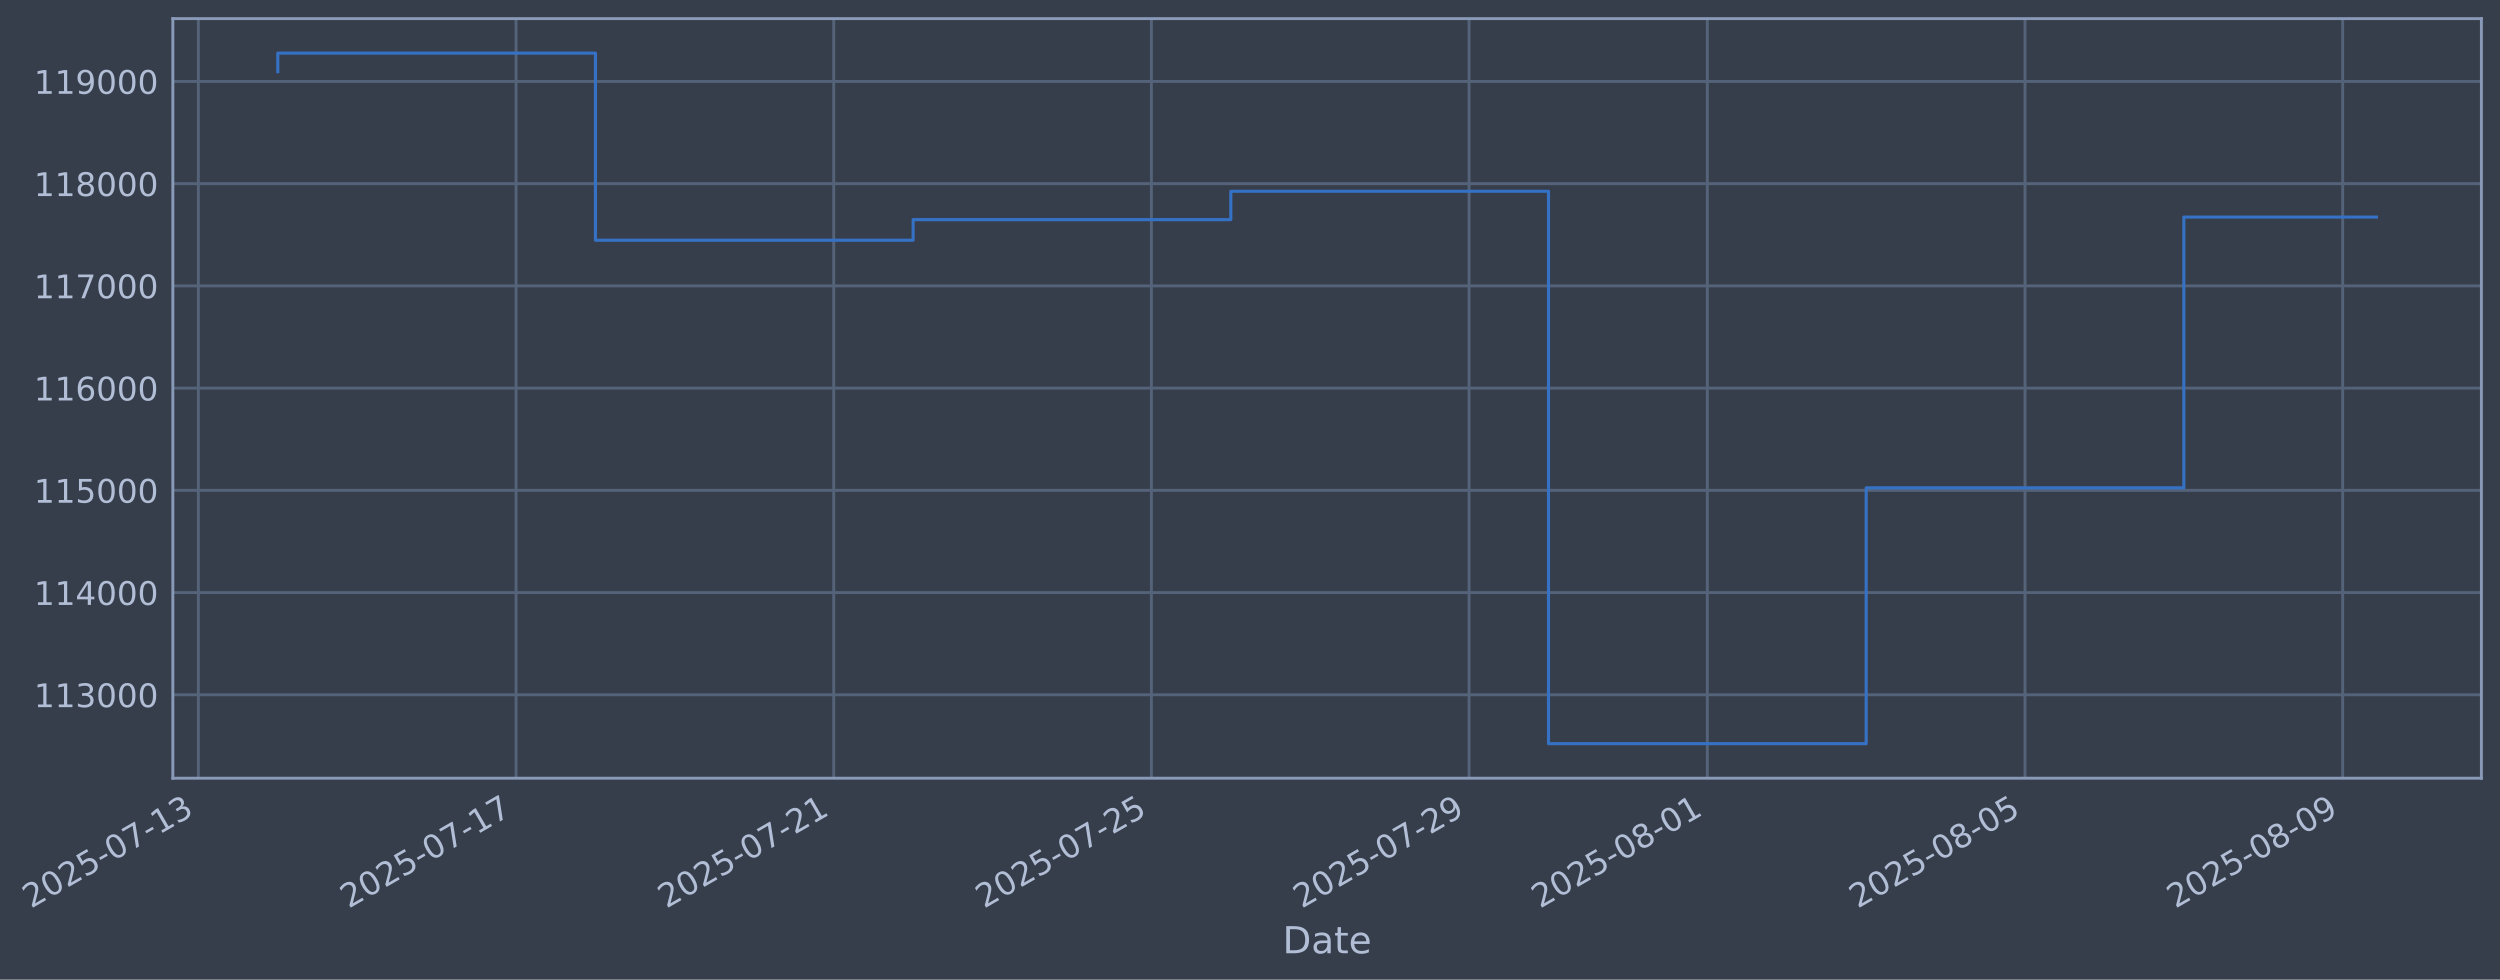
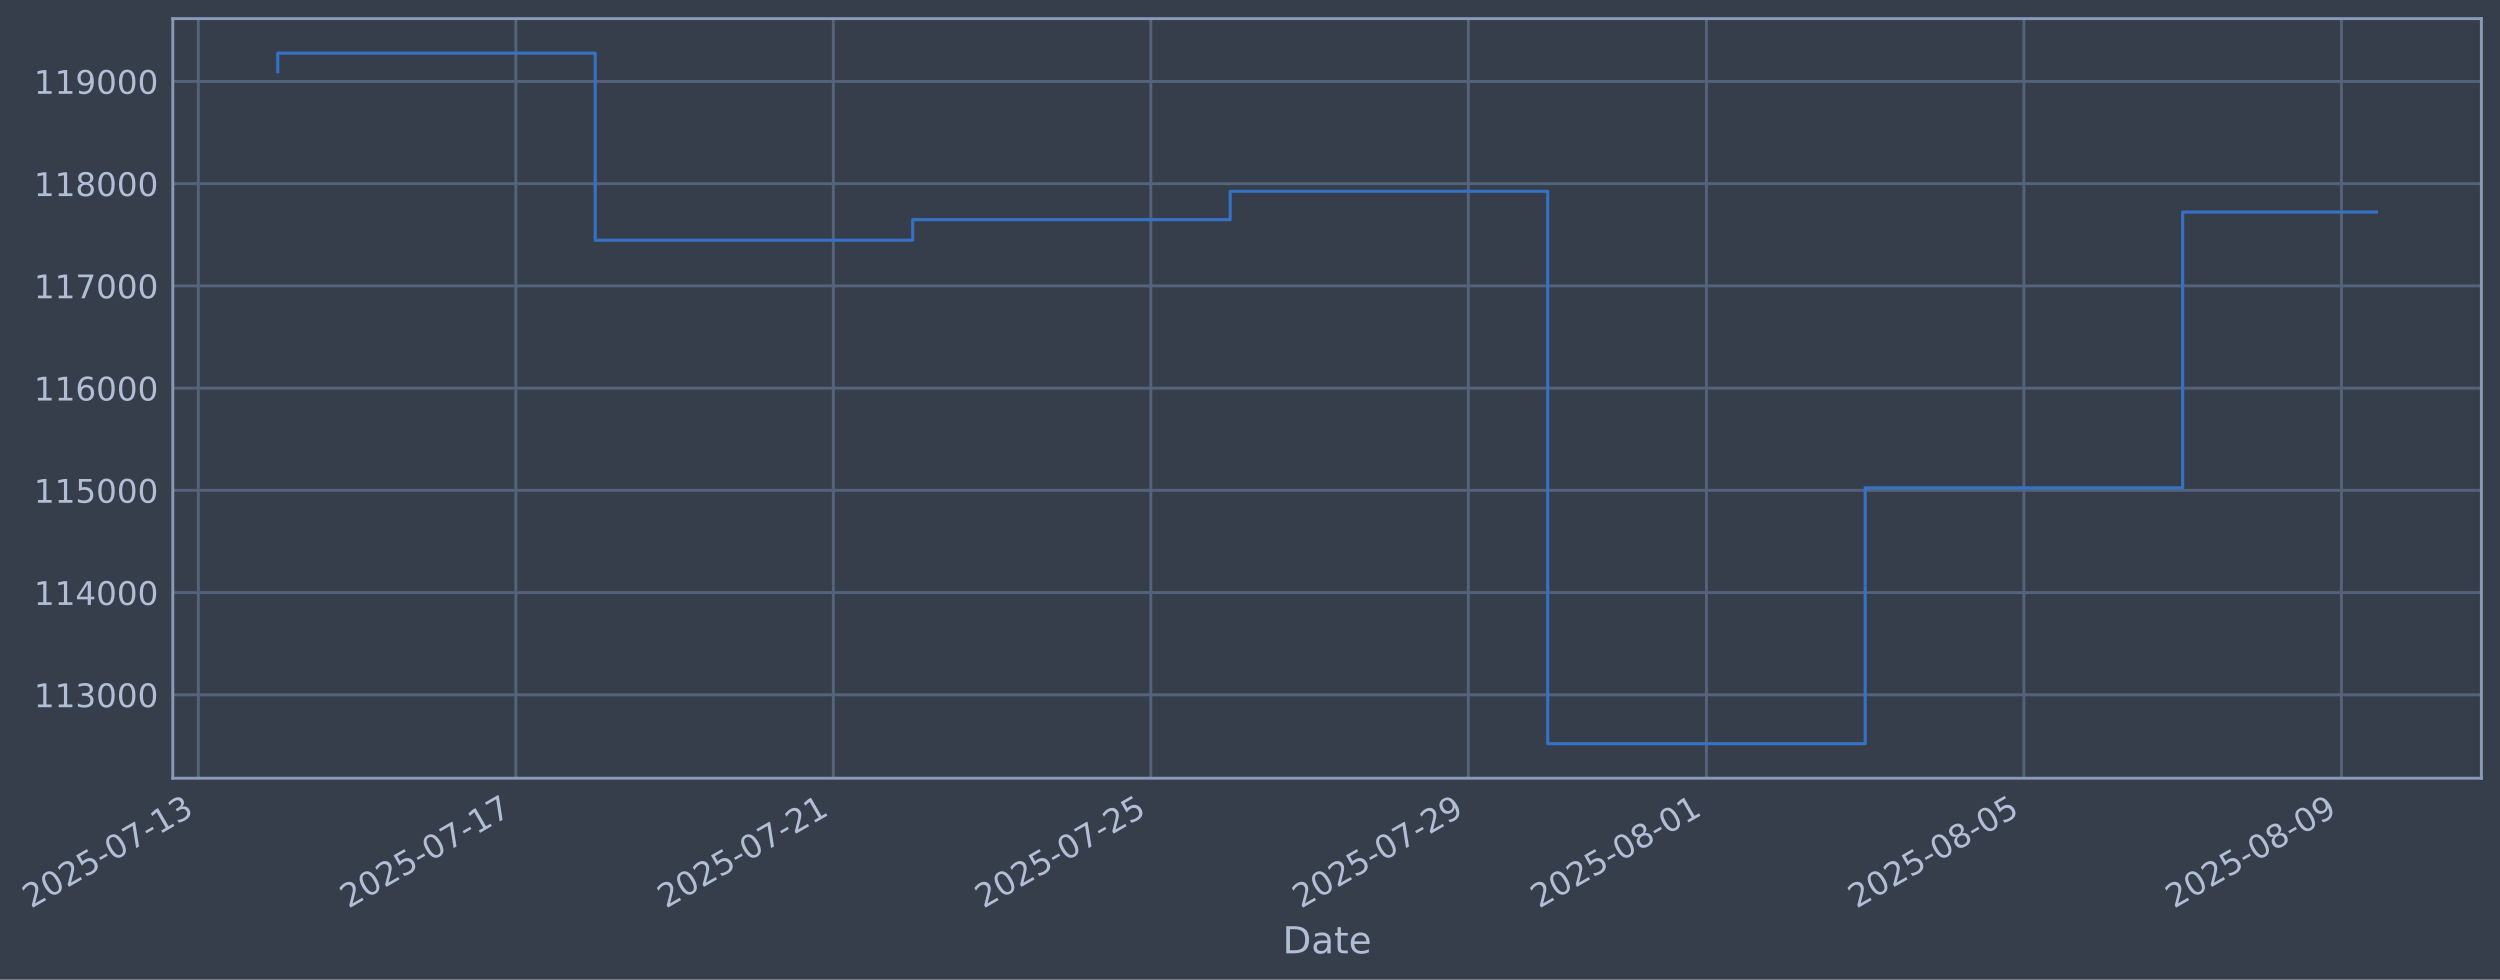
- <svg xmlns="http://www.w3.org/2000/svg" xmlns:xlink="http://www.w3.org/1999/xlink" width="966.845pt" height="378.87pt" viewBox="0 0 966.845 378.87" version="1.1">
+ <svg xmlns="http://www.w3.org/2000/svg" xmlns:xlink="http://www.w3.org/1999/xlink" width="966.826pt" height="378.87pt" viewBox="0 0 966.826 378.87" version="1.1">
  <defs>
    <style type="text/css">*{stroke-linejoin: round; stroke-linecap: butt}</style>
  </defs>
  <g id="figure_1">
    <g id="patch_1">
-       <path d="M 0 378.87  L 966.845 378.87  L 966.845 0  L 0 0  z " style="fill: #373e4b" />
+       <path d="M 0 378.87  L 966.826 378.87  L 966.826 0  L 0 0  z " style="fill: #373e4b" />
    </g>
    <g id="axes_1">
      <g id="patch_2">
-         <path d="M 66.845 300.96  L 959.645 300.96  L 959.645 7.2  L 66.845 7.2  z " style="fill: #373e4b" />
+         <path d="M 66.826 300.96  L 959.626 300.96  L 959.626 7.2  L 66.826 7.2  z " style="fill: #373e4b" />
      </g>
      <g id="matplotlib.axis_1">
        <g id="xtick_1">
          <g id="line2d_1">
-             <path d="M 76.713 300.96  L 76.713 7.2  " clip-path="url(#p05d51486a1)" style="fill: none; stroke: #546379; stroke-width: 1.12; stroke-linecap: square" />
+             <path d="M 76.713 300.96  L 76.713 7.2  " clip-path="url(#pd084800fb4)" style="fill: none; stroke: #546379; stroke-width: 1.12; stroke-linecap: square" />
          </g>
          <g id="line2d_2" />
          <g id="text_1">
            <g style="fill: #b1bed6" transform="translate(11.98702 351.4642) rotate(-30) scale(0.126 -0.126)">
              <defs>
                <path id="DejaVuSans-32" d="M 1228 531  L 3431 531  L 3431 0  L 469 0  L 469 531  Q 828 903 1448 1529  Q 2069 2156 2228 2338  Q 2531 2678 2651 2914  Q 2772 3150 2772 3378  Q 2772 3750 2511 3984  Q 2250 4219 1831 4219  Q 1534 4219 1204 4116  Q 875 4013 500 3803  L 500 4441  Q 881 4594 1212 4672  Q 1544 4750 1819 4750  Q 2544 4750 2975 4387  Q 3406 4025 3406 3419  Q 3406 3131 3298 2873  Q 3191 2616 2906 2266  Q 2828 2175 2409 1742  Q 1991 1309 1228 531  z " transform="scale(0.015625)" />
                <path id="DejaVuSans-30" d="M 2034 4250  Q 1547 4250 1301 3770  Q 1056 3291 1056 2328  Q 1056 1369 1301 889  Q 1547 409 2034 409  Q 2525 409 2770 889  Q 3016 1369 3016 2328  Q 3016 3291 2770 3770  Q 2525 4250 2034 4250  z M 2034 4750  Q 2819 4750 3233 4129  Q 3647 3509 3647 2328  Q 3647 1150 3233 529  Q 2819 -91 2034 -91  Q 1250 -91 836 529  Q 422 1150 422 2328  Q 422 3509 836 4129  Q 1250 4750 2034 4750  z " transform="scale(0.015625)" />
                <path id="DejaVuSans-35" d="M 691 4666  L 3169 4666  L 3169 4134  L 1269 4134  L 1269 2991  Q 1406 3038 1543 3061  Q 1681 3084 1819 3084  Q 2600 3084 3056 2656  Q 3513 2228 3513 1497  Q 3513 744 3044 326  Q 2575 -91 1722 -91  Q 1428 -91 1123 -41  Q 819 9 494 109  L 494 744  Q 775 591 1075 516  Q 1375 441 1709 441  Q 2250 441 2565 725  Q 2881 1009 2881 1497  Q 2881 1984 2565 2268  Q 2250 2553 1709 2553  Q 1456 2553 1204 2497  Q 953 2441 691 2322  L 691 4666  z " transform="scale(0.015625)" />
                <path id="DejaVuSans-2d" d="M 313 2009  L 1997 2009  L 1997 1497  L 313 1497  L 313 2009  z " transform="scale(0.015625)" />
                <path id="DejaVuSans-37" d="M 525 4666  L 3525 4666  L 3525 4397  L 1831 0  L 1172 0  L 2766 4134  L 525 4134  L 525 4666  z " transform="scale(0.015625)" />
                <path id="DejaVuSans-31" d="M 794 531  L 1825 531  L 1825 4091  L 703 3866  L 703 4441  L 1819 4666  L 2450 4666  L 2450 531  L 3481 531  L 3481 0  L 794 0  L 794 531  z " transform="scale(0.015625)" />
                <path id="DejaVuSans-33" d="M 2597 2516  Q 3050 2419 3304 2112  Q 3559 1806 3559 1356  Q 3559 666 3084 287  Q 2609 -91 1734 -91  Q 1441 -91 1130 -33  Q 819 25 488 141  L 488 750  Q 750 597 1062 519  Q 1375 441 1716 441  Q 2309 441 2620 675  Q 2931 909 2931 1356  Q 2931 1769 2642 2001  Q 2353 2234 1838 2234  L 1294 2234  L 1294 2753  L 1863 2753  Q 2328 2753 2575 2939  Q 2822 3125 2822 3475  Q 2822 3834 2567 4026  Q 2313 4219 1838 4219  Q 1578 4219 1281 4162  Q 984 4106 628 3988  L 628 4550  Q 988 4650 1302 4700  Q 1616 4750 1894 4750  Q 2613 4750 3031 4423  Q 3450 4097 3450 3541  Q 3450 3153 3228 2886  Q 3006 2619 2597 2516  z " transform="scale(0.015625)" />
              </defs>
              <use xlink:href="#DejaVuSans-32" />
              <use xlink:href="#DejaVuSans-30" transform="translate(63.62305 0)" />
              <use xlink:href="#DejaVuSans-32" transform="translate(127.2461 0)" />
              <use xlink:href="#DejaVuSans-35" transform="translate(190.8691 0)" />
              <use xlink:href="#DejaVuSans-2d" transform="translate(254.4922 0)" />
              <use xlink:href="#DejaVuSans-30" transform="translate(290.5762 0)" />
              <use xlink:href="#DejaVuSans-37" transform="translate(354.1992 0)" />
              <use xlink:href="#DejaVuSans-2d" transform="translate(417.8223 0)" />
              <use xlink:href="#DejaVuSans-31" transform="translate(453.9062 0)" />
              <use xlink:href="#DejaVuSans-33" transform="translate(517.5293 0)" />
            </g>
          </g>
        </g>
        <g id="xtick_2">
          <g id="line2d_3">
-             <path d="M 199.571 300.96  L 199.571 7.2  " clip-path="url(#p05d51486a1)" style="fill: none; stroke: #546379; stroke-width: 1.12; stroke-linecap: square" />
+             <path d="M 199.494 300.96  L 199.494 7.2  " clip-path="url(#pd084800fb4)" style="fill: none; stroke: #546379; stroke-width: 1.12; stroke-linecap: square" />
          </g>
          <g id="line2d_4" />
          <g id="text_2">
-             <g style="fill: #b1bed6" transform="translate(134.8459 351.4642) rotate(-30) scale(0.126 -0.126)">
+             <g style="fill: #b1bed6" transform="translate(134.769 351.4642) rotate(-30) scale(0.126 -0.126)">
              <use xlink:href="#DejaVuSans-32" />
              <use xlink:href="#DejaVuSans-30" transform="translate(63.62305 0)" />
              <use xlink:href="#DejaVuSans-32" transform="translate(127.2461 0)" />
              <use xlink:href="#DejaVuSans-35" transform="translate(190.8691 0)" />
              <use xlink:href="#DejaVuSans-2d" transform="translate(254.4922 0)" />
              <use xlink:href="#DejaVuSans-30" transform="translate(290.5762 0)" />
              <use xlink:href="#DejaVuSans-37" transform="translate(354.1992 0)" />
              <use xlink:href="#DejaVuSans-2d" transform="translate(417.8223 0)" />
              <use xlink:href="#DejaVuSans-31" transform="translate(453.9062 0)" />
              <use xlink:href="#DejaVuSans-37" transform="translate(517.5293 0)" />
            </g>
          </g>
        </g>
        <g id="xtick_3">
          <g id="line2d_5">
-             <path d="M 322.43 300.96  L 322.43 7.2  " clip-path="url(#p05d51486a1)" style="fill: none; stroke: #546379; stroke-width: 1.12; stroke-linecap: square" />
+             <path d="M 322.276 300.96  L 322.276 7.2  " clip-path="url(#pd084800fb4)" style="fill: none; stroke: #546379; stroke-width: 1.12; stroke-linecap: square" />
          </g>
          <g id="line2d_6" />
          <g id="text_3">
-             <g style="fill: #b1bed6" transform="translate(257.7047 351.4642) rotate(-30) scale(0.126 -0.126)">
+             <g style="fill: #b1bed6" transform="translate(257.5509 351.4642) rotate(-30) scale(0.126 -0.126)">
              <use xlink:href="#DejaVuSans-32" />
              <use xlink:href="#DejaVuSans-30" transform="translate(63.62305 0)" />
              <use xlink:href="#DejaVuSans-32" transform="translate(127.2461 0)" />
              <use xlink:href="#DejaVuSans-35" transform="translate(190.8691 0)" />
              <use xlink:href="#DejaVuSans-2d" transform="translate(254.4922 0)" />
              <use xlink:href="#DejaVuSans-30" transform="translate(290.5762 0)" />
              <use xlink:href="#DejaVuSans-37" transform="translate(354.1992 0)" />
              <use xlink:href="#DejaVuSans-2d" transform="translate(417.8223 0)" />
              <use xlink:href="#DejaVuSans-32" transform="translate(453.9062 0)" />
              <use xlink:href="#DejaVuSans-31" transform="translate(517.5293 0)" />
            </g>
          </g>
        </g>
        <g id="xtick_4">
          <g id="line2d_7">
-             <path d="M 445.289 300.96  L 445.289 7.2  " clip-path="url(#p05d51486a1)" style="fill: none; stroke: #546379; stroke-width: 1.12; stroke-linecap: square" />
+             <path d="M 445.058 300.96  L 445.058 7.2  " clip-path="url(#pd084800fb4)" style="fill: none; stroke: #546379; stroke-width: 1.12; stroke-linecap: square" />
          </g>
          <g id="line2d_8" />
          <g id="text_4">
-             <g style="fill: #b1bed6" transform="translate(380.5636 351.4642) rotate(-30) scale(0.126 -0.126)">
+             <g style="fill: #b1bed6" transform="translate(380.3328 351.4642) rotate(-30) scale(0.126 -0.126)">
              <use xlink:href="#DejaVuSans-32" />
              <use xlink:href="#DejaVuSans-30" transform="translate(63.62305 0)" />
              <use xlink:href="#DejaVuSans-32" transform="translate(127.2461 0)" />
              <use xlink:href="#DejaVuSans-35" transform="translate(190.8691 0)" />
              <use xlink:href="#DejaVuSans-2d" transform="translate(254.4922 0)" />
              <use xlink:href="#DejaVuSans-30" transform="translate(290.5762 0)" />
              <use xlink:href="#DejaVuSans-37" transform="translate(354.1992 0)" />
              <use xlink:href="#DejaVuSans-2d" transform="translate(417.8223 0)" />
              <use xlink:href="#DejaVuSans-32" transform="translate(453.9062 0)" />
              <use xlink:href="#DejaVuSans-35" transform="translate(517.5293 0)" />
            </g>
          </g>
        </g>
        <g id="xtick_5">
          <g id="line2d_9">
-             <path d="M 568.148 300.96  L 568.148 7.2  " clip-path="url(#p05d51486a1)" style="fill: none; stroke: #546379; stroke-width: 1.12; stroke-linecap: square" />
+             <path d="M 567.84 300.96  L 567.84 7.2  " clip-path="url(#pd084800fb4)" style="fill: none; stroke: #546379; stroke-width: 1.12; stroke-linecap: square" />
          </g>
          <g id="line2d_10" />
          <g id="text_5">
-             <g style="fill: #b1bed6" transform="translate(503.4224 351.4642) rotate(-30) scale(0.126 -0.126)">
+             <g style="fill: #b1bed6" transform="translate(503.1148 351.4642) rotate(-30) scale(0.126 -0.126)">
              <defs>
                <path id="DejaVuSans-39" d="M 703 97  L 703 672  Q 941 559 1184 500  Q 1428 441 1663 441  Q 2288 441 2617 861  Q 2947 1281 2994 2138  Q 2813 1869 2534 1725  Q 2256 1581 1919 1581  Q 1219 1581 811 2004  Q 403 2428 403 3163  Q 403 3881 828 4315  Q 1253 4750 1959 4750  Q 2769 4750 3195 4129  Q 3622 3509 3622 2328  Q 3622 1225 3098 567  Q 2575 -91 1691 -91  Q 1453 -91 1209 -44  Q 966 3 703 97  z M 1959 2075  Q 2384 2075 2632 2365  Q 2881 2656 2881 3163  Q 2881 3666 2632 3958  Q 2384 4250 1959 4250  Q 1534 4250 1286 3958  Q 1038 3666 1038 3163  Q 1038 2656 1286 2365  Q 1534 2075 1959 2075  z " transform="scale(0.015625)" />
              </defs>
              <use xlink:href="#DejaVuSans-32" />
              <use xlink:href="#DejaVuSans-30" transform="translate(63.62305 0)" />
              <use xlink:href="#DejaVuSans-32" transform="translate(127.2461 0)" />
              <use xlink:href="#DejaVuSans-35" transform="translate(190.8691 0)" />
              <use xlink:href="#DejaVuSans-2d" transform="translate(254.4922 0)" />
              <use xlink:href="#DejaVuSans-30" transform="translate(290.5762 0)" />
              <use xlink:href="#DejaVuSans-37" transform="translate(354.1992 0)" />
              <use xlink:href="#DejaVuSans-2d" transform="translate(417.8223 0)" />
              <use xlink:href="#DejaVuSans-32" transform="translate(453.9062 0)" />
              <use xlink:href="#DejaVuSans-39" transform="translate(517.5293 0)" />
            </g>
          </g>
        </g>
        <g id="xtick_6">
          <g id="line2d_11">
-             <path d="M 660.292 300.96  L 660.292 7.2  " clip-path="url(#p05d51486a1)" style="fill: none; stroke: #546379; stroke-width: 1.12; stroke-linecap: square" />
+             <path d="M 659.927 300.96  L 659.927 7.2  " clip-path="url(#pd084800fb4)" style="fill: none; stroke: #546379; stroke-width: 1.12; stroke-linecap: square" />
          </g>
          <g id="line2d_12" />
          <g id="text_6">
-             <g style="fill: #b1bed6" transform="translate(595.5666 351.4642) rotate(-30) scale(0.126 -0.126)">
+             <g style="fill: #b1bed6" transform="translate(595.2012 351.4642) rotate(-30) scale(0.126 -0.126)">
              <defs>
                <path id="DejaVuSans-38" d="M 2034 2216  Q 1584 2216 1326 1975  Q 1069 1734 1069 1313  Q 1069 891 1326 650  Q 1584 409 2034 409  Q 2484 409 2743 651  Q 3003 894 3003 1313  Q 3003 1734 2745 1975  Q 2488 2216 2034 2216  z M 1403 2484  Q 997 2584 770 2862  Q 544 3141 544 3541  Q 544 4100 942 4425  Q 1341 4750 2034 4750  Q 2731 4750 3128 4425  Q 3525 4100 3525 3541  Q 3525 3141 3298 2862  Q 3072 2584 2669 2484  Q 3125 2378 3379 2068  Q 3634 1759 3634 1313  Q 3634 634 3220 271  Q 2806 -91 2034 -91  Q 1263 -91 848 271  Q 434 634 434 1313  Q 434 1759 690 2068  Q 947 2378 1403 2484  z M 1172 3481  Q 1172 3119 1398 2916  Q 1625 2713 2034 2713  Q 2441 2713 2670 2916  Q 2900 3119 2900 3481  Q 2900 3844 2670 4047  Q 2441 4250 2034 4250  Q 1625 4250 1398 4047  Q 1172 3844 1172 3481  z " transform="scale(0.015625)" />
              </defs>
              <use xlink:href="#DejaVuSans-32" />
              <use xlink:href="#DejaVuSans-30" transform="translate(63.62305 0)" />
              <use xlink:href="#DejaVuSans-32" transform="translate(127.2461 0)" />
              <use xlink:href="#DejaVuSans-35" transform="translate(190.8691 0)" />
              <use xlink:href="#DejaVuSans-2d" transform="translate(254.4922 0)" />
              <use xlink:href="#DejaVuSans-30" transform="translate(290.5762 0)" />
              <use xlink:href="#DejaVuSans-38" transform="translate(354.1992 0)" />
              <use xlink:href="#DejaVuSans-2d" transform="translate(417.8223 0)" />
              <use xlink:href="#DejaVuSans-30" transform="translate(453.9062 0)" />
              <use xlink:href="#DejaVuSans-31" transform="translate(517.5293 0)" />
            </g>
          </g>
        </g>
        <g id="xtick_7">
          <g id="line2d_13">
-             <path d="M 783.151 300.96  L 783.151 7.2  " clip-path="url(#p05d51486a1)" style="fill: none; stroke: #546379; stroke-width: 1.12; stroke-linecap: square" />
+             <path d="M 782.709 300.96  L 782.709 7.2  " clip-path="url(#pd084800fb4)" style="fill: none; stroke: #546379; stroke-width: 1.12; stroke-linecap: square" />
          </g>
          <g id="line2d_14" />
          <g id="text_7">
-             <g style="fill: #b1bed6" transform="translate(718.4255 351.4642) rotate(-30) scale(0.126 -0.126)">
+             <g style="fill: #b1bed6" transform="translate(717.9832 351.4642) rotate(-30) scale(0.126 -0.126)">
              <use xlink:href="#DejaVuSans-32" />
              <use xlink:href="#DejaVuSans-30" transform="translate(63.62305 0)" />
              <use xlink:href="#DejaVuSans-32" transform="translate(127.2461 0)" />
              <use xlink:href="#DejaVuSans-35" transform="translate(190.8691 0)" />
              <use xlink:href="#DejaVuSans-2d" transform="translate(254.4922 0)" />
              <use xlink:href="#DejaVuSans-30" transform="translate(290.5762 0)" />
              <use xlink:href="#DejaVuSans-38" transform="translate(354.1992 0)" />
              <use xlink:href="#DejaVuSans-2d" transform="translate(417.8223 0)" />
              <use xlink:href="#DejaVuSans-30" transform="translate(453.9062 0)" />
              <use xlink:href="#DejaVuSans-35" transform="translate(517.5293 0)" />
            </g>
          </g>
        </g>
        <g id="xtick_8">
          <g id="line2d_15">
-             <path d="M 906.01 300.96  L 906.01 7.2  " clip-path="url(#p05d51486a1)" style="fill: none; stroke: #546379; stroke-width: 1.12; stroke-linecap: square" />
+             <path d="M 905.491 300.96  L 905.491 7.2  " clip-path="url(#pd084800fb4)" style="fill: none; stroke: #546379; stroke-width: 1.12; stroke-linecap: square" />
          </g>
          <g id="line2d_16" />
          <g id="text_8">
-             <g style="fill: #b1bed6" transform="translate(841.2843 351.4642) rotate(-30) scale(0.126 -0.126)">
+             <g style="fill: #b1bed6" transform="translate(840.7651 351.4642) rotate(-30) scale(0.126 -0.126)">
              <use xlink:href="#DejaVuSans-32" />
              <use xlink:href="#DejaVuSans-30" transform="translate(63.62305 0)" />
              <use xlink:href="#DejaVuSans-32" transform="translate(127.2461 0)" />
              <use xlink:href="#DejaVuSans-35" transform="translate(190.8691 0)" />
              <use xlink:href="#DejaVuSans-2d" transform="translate(254.4922 0)" />
              <use xlink:href="#DejaVuSans-30" transform="translate(290.5762 0)" />
              <use xlink:href="#DejaVuSans-38" transform="translate(354.1992 0)" />
              <use xlink:href="#DejaVuSans-2d" transform="translate(417.8223 0)" />
              <use xlink:href="#DejaVuSans-30" transform="translate(453.9062 0)" />
              <use xlink:href="#DejaVuSans-39" transform="translate(517.5293 0)" />
            </g>
          </g>
        </g>
        <g id="text_9">
-           <g style="fill: #b1bed6" transform="translate(496.0363 368.6753) scale(0.144 -0.144)">
+           <g style="fill: #b1bed6" transform="translate(496.0171 368.6753) scale(0.144 -0.144)">
            <defs>
              <path id="DejaVuSans-44" d="M 1259 4147  L 1259 519  L 2022 519  Q 2988 519 3436 956  Q 3884 1394 3884 2338  Q 3884 3275 3436 3711  Q 2988 4147 2022 4147  L 1259 4147  z M 628 4666  L 1925 4666  Q 3281 4666 3915 4102  Q 4550 3538 4550 2338  Q 4550 1131 3912 565  Q 3275 0 1925 0  L 628 0  L 628 4666  z " transform="scale(0.015625)" />
              <path id="DejaVuSans-61" d="M 2194 1759  Q 1497 1759 1228 1600  Q 959 1441 959 1056  Q 959 750 1161 570  Q 1363 391 1709 391  Q 2188 391 2477 730  Q 2766 1069 2766 1631  L 2766 1759  L 2194 1759  z M 3341 1997  L 3341 0  L 2766 0  L 2766 531  Q 2569 213 2275 61  Q 1981 -91 1556 -91  Q 1019 -91 701 211  Q 384 513 384 1019  Q 384 1609 779 1909  Q 1175 2209 1959 2209  L 2766 2209  L 2766 2266  Q 2766 2663 2505 2880  Q 2244 3097 1772 3097  Q 1472 3097 1187 3025  Q 903 2953 641 2809  L 641 3341  Q 956 3463 1253 3523  Q 1550 3584 1831 3584  Q 2591 3584 2966 3190  Q 3341 2797 3341 1997  z " transform="scale(0.015625)" />
              <path id="DejaVuSans-74" d="M 1172 4494  L 1172 3500  L 2356 3500  L 2356 3053  L 1172 3053  L 1172 1153  Q 1172 725 1289 603  Q 1406 481 1766 481  L 2356 481  L 2356 0  L 1766 0  Q 1100 0 847 248  Q 594 497 594 1153  L 594 3053  L 172 3053  L 172 3500  L 594 3500  L 594 4494  L 1172 4494  z " transform="scale(0.015625)" />
              <path id="DejaVuSans-65" d="M 3597 1894  L 3597 1613  L 953 1613  Q 991 1019 1311 708  Q 1631 397 2203 397  Q 2534 397 2845 478  Q 3156 559 3463 722  L 3463 178  Q 3153 47 2828 -22  Q 2503 -91 2169 -91  Q 1331 -91 842 396  Q 353 884 353 1716  Q 353 2575 817 3079  Q 1281 3584 2069 3584  Q 2775 3584 3186 3129  Q 3597 2675 3597 1894  z M 3022 2063  Q 3016 2534 2758 2815  Q 2500 3097 2075 3097  Q 1594 3097 1305 2825  Q 1016 2553 972 2059  L 3022 2063  z " transform="scale(0.015625)" />
            </defs>
            <use xlink:href="#DejaVuSans-44" />
            <use xlink:href="#DejaVuSans-61" transform="translate(77.00195 0)" />
            <use xlink:href="#DejaVuSans-74" transform="translate(138.2812 0)" />
            <use xlink:href="#DejaVuSans-65" transform="translate(177.4902 0)" />
          </g>
        </g>
      </g>
      <g id="matplotlib.axis_2">
        <g id="ytick_1">
          <g id="line2d_17">
-             <path d="M 66.845 268.698  L 959.645 268.698  " clip-path="url(#p05d51486a1)" style="fill: none; stroke: #546379; stroke-width: 1.12; stroke-linecap: square" />
+             <path d="M 66.826 268.698  L 959.626 268.698  " clip-path="url(#pd084800fb4)" style="fill: none; stroke: #546379; stroke-width: 1.12; stroke-linecap: square" />
          </g>
          <g id="line2d_18" />
          <g id="text_10">
-             <g style="fill: #b1bed6" transform="translate(13.14492 273.4854) scale(0.126 -0.126)">
+             <g style="fill: #b1bed6" transform="translate(13.12569 273.4854) scale(0.126 -0.126)">
              <use xlink:href="#DejaVuSans-31" />
              <use xlink:href="#DejaVuSans-31" transform="translate(63.62305 0)" />
              <use xlink:href="#DejaVuSans-33" transform="translate(127.2461 0)" />
              <use xlink:href="#DejaVuSans-30" transform="translate(190.8691 0)" />
              <use xlink:href="#DejaVuSans-30" transform="translate(254.4922 0)" />
              <use xlink:href="#DejaVuSans-30" transform="translate(318.1152 0)" />
            </g>
          </g>
        </g>
        <g id="ytick_2">
          <g id="line2d_19">
-             <path d="M 66.845 229.165  L 959.645 229.165  " clip-path="url(#p05d51486a1)" style="fill: none; stroke: #546379; stroke-width: 1.12; stroke-linecap: square" />
+             <path d="M 66.826 229.165  L 959.626 229.165  " clip-path="url(#pd084800fb4)" style="fill: none; stroke: #546379; stroke-width: 1.12; stroke-linecap: square" />
          </g>
          <g id="line2d_20" />
          <g id="text_11">
-             <g style="fill: #b1bed6" transform="translate(13.14492 233.952) scale(0.126 -0.126)">
+             <g style="fill: #b1bed6" transform="translate(13.12569 233.952) scale(0.126 -0.126)">
              <defs>
                <path id="DejaVuSans-34" d="M 2419 4116  L 825 1625  L 2419 1625  L 2419 4116  z M 2253 4666  L 3047 4666  L 3047 1625  L 3713 1625  L 3713 1100  L 3047 1100  L 3047 0  L 2419 0  L 2419 1100  L 313 1100  L 313 1709  L 2253 4666  z " transform="scale(0.015625)" />
              </defs>
              <use xlink:href="#DejaVuSans-31" />
              <use xlink:href="#DejaVuSans-31" transform="translate(63.62305 0)" />
              <use xlink:href="#DejaVuSans-34" transform="translate(127.2461 0)" />
              <use xlink:href="#DejaVuSans-30" transform="translate(190.8691 0)" />
              <use xlink:href="#DejaVuSans-30" transform="translate(254.4922 0)" />
              <use xlink:href="#DejaVuSans-30" transform="translate(318.1152 0)" />
            </g>
          </g>
        </g>
        <g id="ytick_3">
          <g id="line2d_21">
-             <path d="M 66.845 189.631  L 959.645 189.631  " clip-path="url(#p05d51486a1)" style="fill: none; stroke: #546379; stroke-width: 1.12; stroke-linecap: square" />
+             <path d="M 66.826 189.631  L 959.626 189.631  " clip-path="url(#pd084800fb4)" style="fill: none; stroke: #546379; stroke-width: 1.12; stroke-linecap: square" />
          </g>
          <g id="line2d_22" />
          <g id="text_12">
-             <g style="fill: #b1bed6" transform="translate(13.14492 194.4185) scale(0.126 -0.126)">
+             <g style="fill: #b1bed6" transform="translate(13.12569 194.4185) scale(0.126 -0.126)">
              <use xlink:href="#DejaVuSans-31" />
              <use xlink:href="#DejaVuSans-31" transform="translate(63.62305 0)" />
              <use xlink:href="#DejaVuSans-35" transform="translate(127.2461 0)" />
              <use xlink:href="#DejaVuSans-30" transform="translate(190.8691 0)" />
              <use xlink:href="#DejaVuSans-30" transform="translate(254.4922 0)" />
              <use xlink:href="#DejaVuSans-30" transform="translate(318.1152 0)" />
            </g>
          </g>
        </g>
        <g id="ytick_4">
          <g id="line2d_23">
-             <path d="M 66.845 150.098  L 959.645 150.098  " clip-path="url(#p05d51486a1)" style="fill: none; stroke: #546379; stroke-width: 1.12; stroke-linecap: square" />
+             <path d="M 66.826 150.098  L 959.626 150.098  " clip-path="url(#pd084800fb4)" style="fill: none; stroke: #546379; stroke-width: 1.12; stroke-linecap: square" />
          </g>
          <g id="line2d_24" />
          <g id="text_13">
-             <g style="fill: #b1bed6" transform="translate(13.14492 154.885) scale(0.126 -0.126)">
+             <g style="fill: #b1bed6" transform="translate(13.12569 154.885) scale(0.126 -0.126)">
              <defs>
                <path id="DejaVuSans-36" d="M 2113 2584  Q 1688 2584 1439 2293  Q 1191 2003 1191 1497  Q 1191 994 1439 701  Q 1688 409 2113 409  Q 2538 409 2786 701  Q 3034 994 3034 1497  Q 3034 2003 2786 2293  Q 2538 2584 2113 2584  z M 3366 4563  L 3366 3988  Q 3128 4100 2886 4159  Q 2644 4219 2406 4219  Q 1781 4219 1451 3797  Q 1122 3375 1075 2522  Q 1259 2794 1537 2939  Q 1816 3084 2150 3084  Q 2853 3084 3261 2657  Q 3669 2231 3669 1497  Q 3669 778 3244 343  Q 2819 -91 2113 -91  Q 1303 -91 875 529  Q 447 1150 447 2328  Q 447 3434 972 4092  Q 1497 4750 2381 4750  Q 2619 4750 2861 4703  Q 3103 4656 3366 4563  z " transform="scale(0.015625)" />
              </defs>
              <use xlink:href="#DejaVuSans-31" />
              <use xlink:href="#DejaVuSans-31" transform="translate(63.62305 0)" />
              <use xlink:href="#DejaVuSans-36" transform="translate(127.2461 0)" />
              <use xlink:href="#DejaVuSans-30" transform="translate(190.8691 0)" />
              <use xlink:href="#DejaVuSans-30" transform="translate(254.4922 0)" />
              <use xlink:href="#DejaVuSans-30" transform="translate(318.1152 0)" />
            </g>
          </g>
        </g>
        <g id="ytick_5">
          <g id="line2d_25">
-             <path d="M 66.845 110.565  L 959.645 110.565  " clip-path="url(#p05d51486a1)" style="fill: none; stroke: #546379; stroke-width: 1.12; stroke-linecap: square" />
+             <path d="M 66.826 110.565  L 959.626 110.565  " clip-path="url(#pd084800fb4)" style="fill: none; stroke: #546379; stroke-width: 1.12; stroke-linecap: square" />
          </g>
          <g id="line2d_26" />
          <g id="text_14">
-             <g style="fill: #b1bed6" transform="translate(13.14492 115.3515) scale(0.126 -0.126)">
+             <g style="fill: #b1bed6" transform="translate(13.12569 115.3515) scale(0.126 -0.126)">
              <use xlink:href="#DejaVuSans-31" />
              <use xlink:href="#DejaVuSans-31" transform="translate(63.62305 0)" />
              <use xlink:href="#DejaVuSans-37" transform="translate(127.2461 0)" />
              <use xlink:href="#DejaVuSans-30" transform="translate(190.8691 0)" />
              <use xlink:href="#DejaVuSans-30" transform="translate(254.4922 0)" />
              <use xlink:href="#DejaVuSans-30" transform="translate(318.1152 0)" />
            </g>
          </g>
        </g>
        <g id="ytick_6">
          <g id="line2d_27">
-             <path d="M 66.845 71.031  L 959.645 71.031  " clip-path="url(#p05d51486a1)" style="fill: none; stroke: #546379; stroke-width: 1.12; stroke-linecap: square" />
+             <path d="M 66.826 71.031  L 959.626 71.031  " clip-path="url(#pd084800fb4)" style="fill: none; stroke: #546379; stroke-width: 1.12; stroke-linecap: square" />
          </g>
          <g id="line2d_28" />
          <g id="text_15">
-             <g style="fill: #b1bed6" transform="translate(13.14492 75.81806) scale(0.126 -0.126)">
+             <g style="fill: #b1bed6" transform="translate(13.12569 75.81806) scale(0.126 -0.126)">
              <use xlink:href="#DejaVuSans-31" />
              <use xlink:href="#DejaVuSans-31" transform="translate(63.62305 0)" />
              <use xlink:href="#DejaVuSans-38" transform="translate(127.2461 0)" />
              <use xlink:href="#DejaVuSans-30" transform="translate(190.8691 0)" />
              <use xlink:href="#DejaVuSans-30" transform="translate(254.4922 0)" />
              <use xlink:href="#DejaVuSans-30" transform="translate(318.1152 0)" />
            </g>
          </g>
        </g>
        <g id="ytick_7">
          <g id="line2d_29">
-             <path d="M 66.845 31.498  L 959.645 31.498  " clip-path="url(#p05d51486a1)" style="fill: none; stroke: #546379; stroke-width: 1.12; stroke-linecap: square" />
+             <path d="M 66.826 31.498  L 959.626 31.498  " clip-path="url(#pd084800fb4)" style="fill: none; stroke: #546379; stroke-width: 1.12; stroke-linecap: square" />
          </g>
          <g id="line2d_30" />
          <g id="text_16">
-             <g style="fill: #b1bed6" transform="translate(13.14492 36.28458) scale(0.126 -0.126)">
+             <g style="fill: #b1bed6" transform="translate(13.12569 36.28458) scale(0.126 -0.126)">
              <use xlink:href="#DejaVuSans-31" />
              <use xlink:href="#DejaVuSans-31" transform="translate(63.62305 0)" />
              <use xlink:href="#DejaVuSans-39" transform="translate(127.2461 0)" />
              <use xlink:href="#DejaVuSans-30" transform="translate(190.8691 0)" />
              <use xlink:href="#DejaVuSans-30" transform="translate(254.4922 0)" />
              <use xlink:href="#DejaVuSans-30" transform="translate(318.1152 0)" />
            </g>
          </g>
        </g>
      </g>
      <g id="line2d_31">
-         <path d="M 107.427 27.726  L 107.427 20.553  L 230.286 20.553  L 230.286 92.901  L 353.145 92.901  L 353.145 84.934  L 476.004 84.934  L 476.004 73.974  L 598.863 73.974  L 598.863 287.607  L 721.722 287.607  L 721.722 188.664  L 844.58 188.664  L 844.58 83.947  L 919.064 83.947  " clip-path="url(#p05d51486a1)" style="fill: none; stroke: #3572c6; stroke-width: 1.2; stroke-linecap: square" />
+         <path d="M 107.408 27.726  L 107.408 20.553  L 230.19 20.553  L 230.19 92.901  L 352.972 92.901  L 352.972 84.934  L 475.754 84.934  L 475.754 73.974  L 598.536 73.974  L 598.536 287.607  L 721.318 287.607  L 721.318 188.664  L 844.1 188.664  L 844.1 82.018  L 919.044 82.018  " clip-path="url(#pd084800fb4)" style="fill: none; stroke: #3572c6; stroke-width: 1.2; stroke-linecap: square" />
      </g>
      <g id="patch_3">
-         <path d="M 66.845 300.96  L 66.845 7.2  " style="fill: none; stroke: #899ab8; stroke-width: 1.12; stroke-linejoin: miter; stroke-linecap: square" />
+         <path d="M 66.826 300.96  L 66.826 7.2  " style="fill: none; stroke: #899ab8; stroke-width: 1.12; stroke-linejoin: miter; stroke-linecap: square" />
      </g>
      <g id="patch_4">
-         <path d="M 959.645 300.96  L 959.645 7.2  " style="fill: none; stroke: #899ab8; stroke-width: 1.12; stroke-linejoin: miter; stroke-linecap: square" />
+         <path d="M 959.626 300.96  L 959.626 7.2  " style="fill: none; stroke: #899ab8; stroke-width: 1.12; stroke-linejoin: miter; stroke-linecap: square" />
      </g>
      <g id="patch_5">
-         <path d="M 66.845 300.96  L 959.645 300.96  " style="fill: none; stroke: #899ab8; stroke-width: 1.12; stroke-linejoin: miter; stroke-linecap: square" />
+         <path d="M 66.826 300.96  L 959.626 300.96  " style="fill: none; stroke: #899ab8; stroke-width: 1.12; stroke-linejoin: miter; stroke-linecap: square" />
      </g>
      <g id="patch_6">
-         <path d="M 66.845 7.2  L 959.645 7.2  " style="fill: none; stroke: #899ab8; stroke-width: 1.12; stroke-linejoin: miter; stroke-linecap: square" />
+         <path d="M 66.826 7.2  L 959.626 7.2  " style="fill: none; stroke: #899ab8; stroke-width: 1.12; stroke-linejoin: miter; stroke-linecap: square" />
      </g>
    </g>
  </g>
  <defs>
-     <clipPath id="p05d51486a1">
-       <rect x="66.845" y="7.2" width="892.8" height="293.76" />
+     <clipPath id="pd084800fb4">
+       <rect x="66.826" y="7.2" width="892.8" height="293.76" />
    </clipPath>
  </defs>
</svg>
